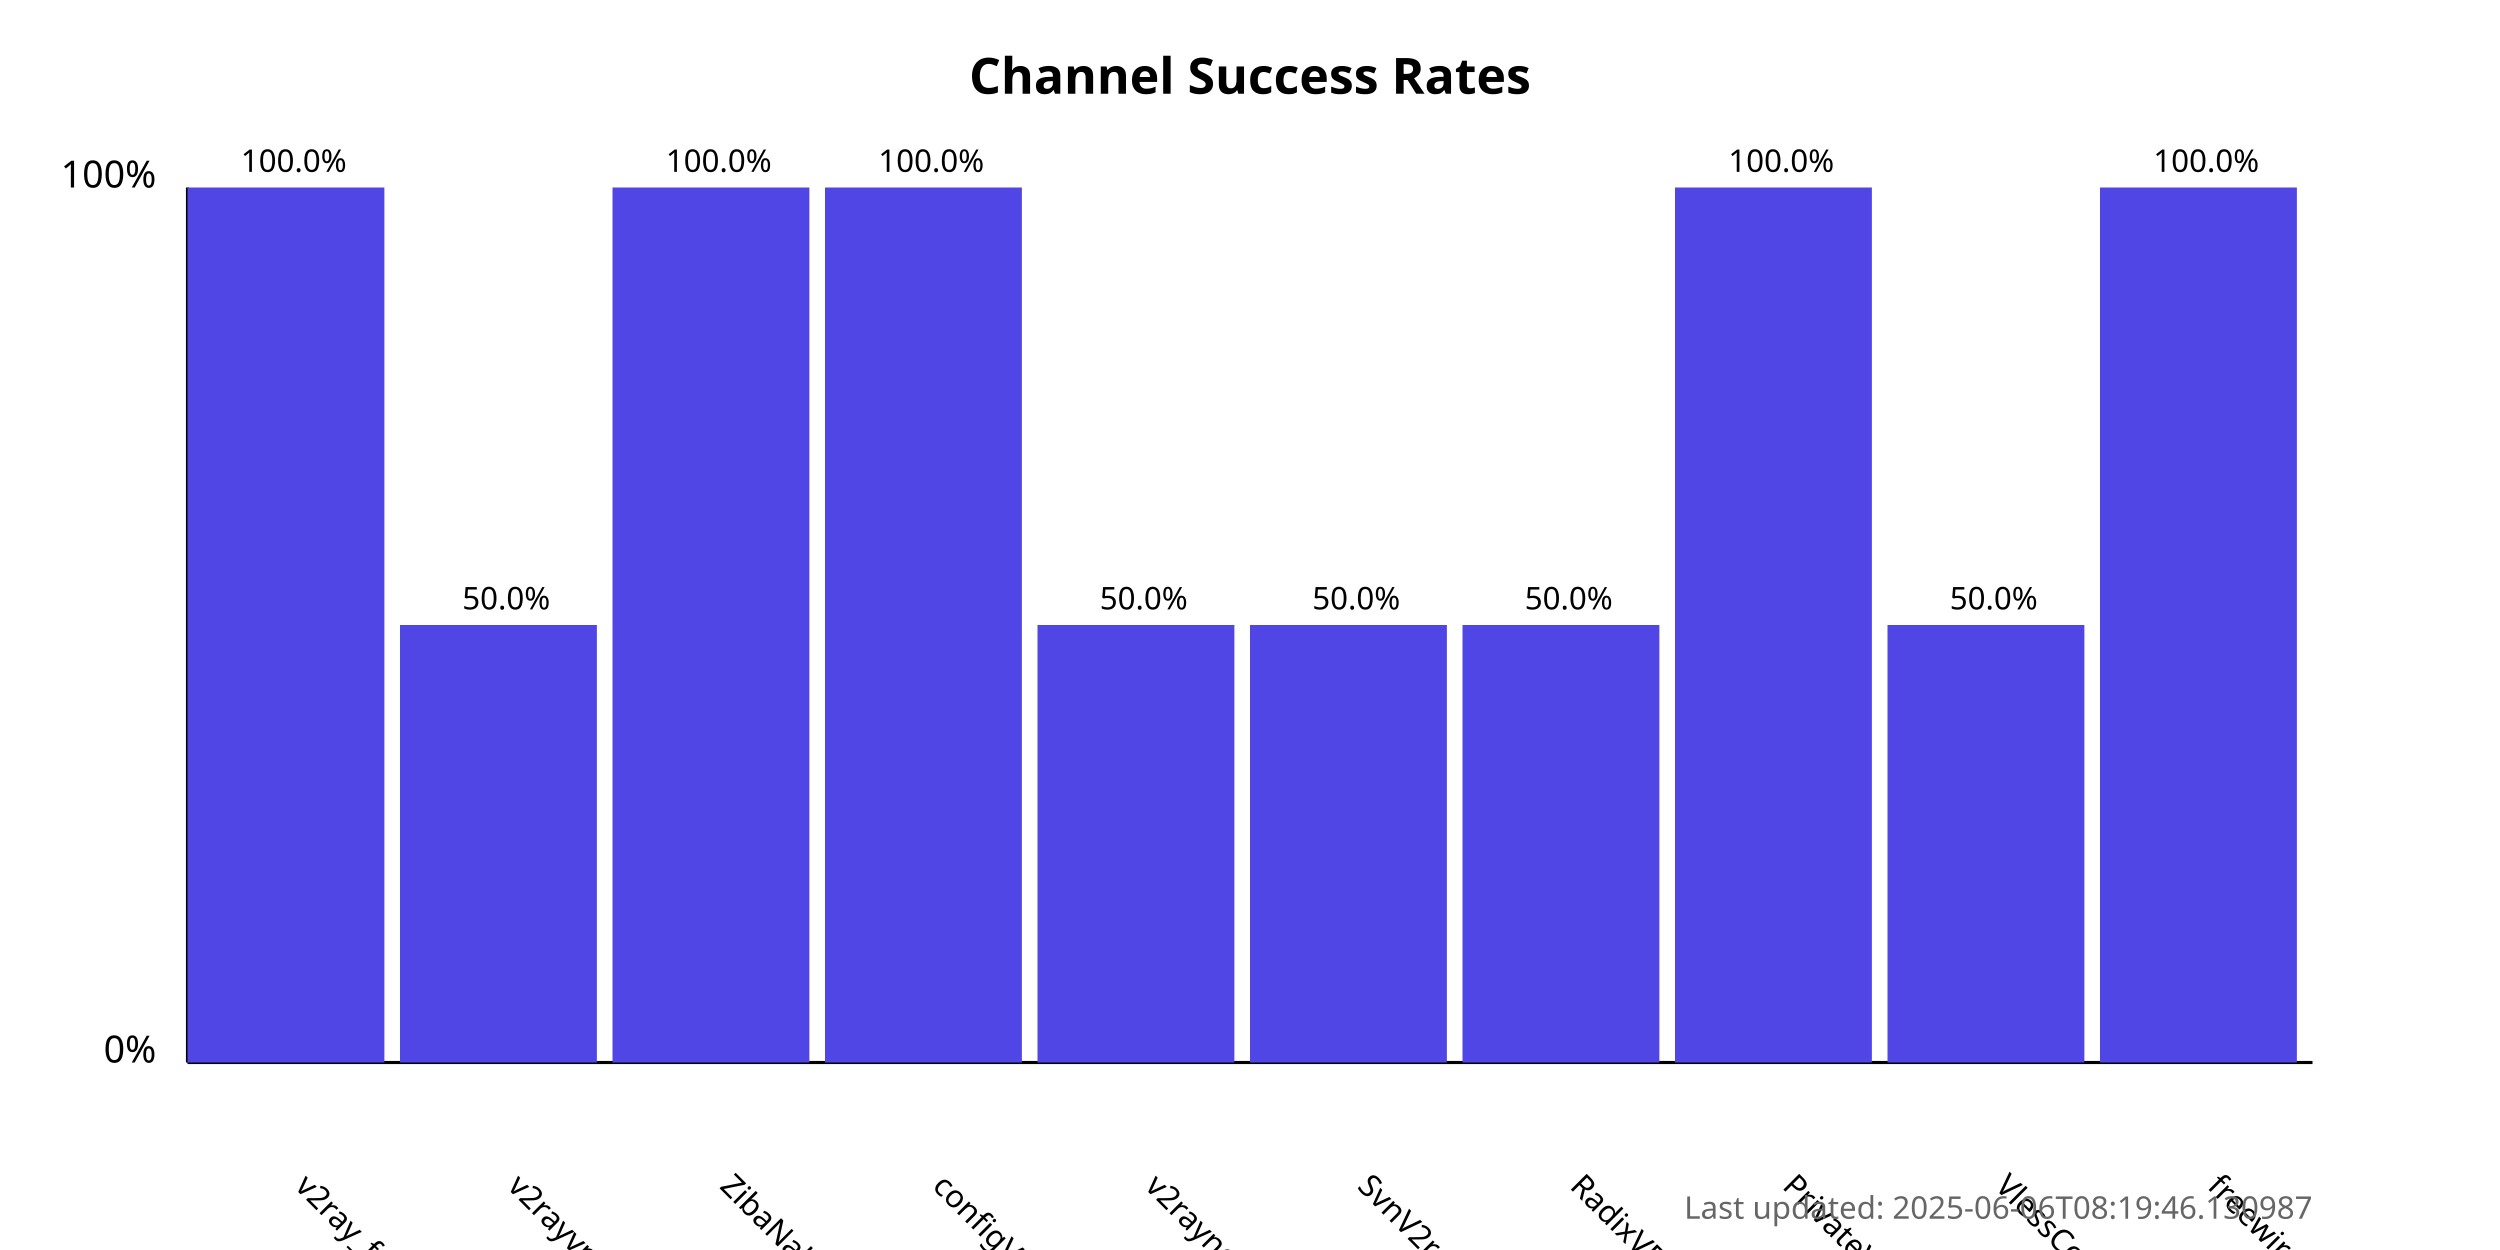
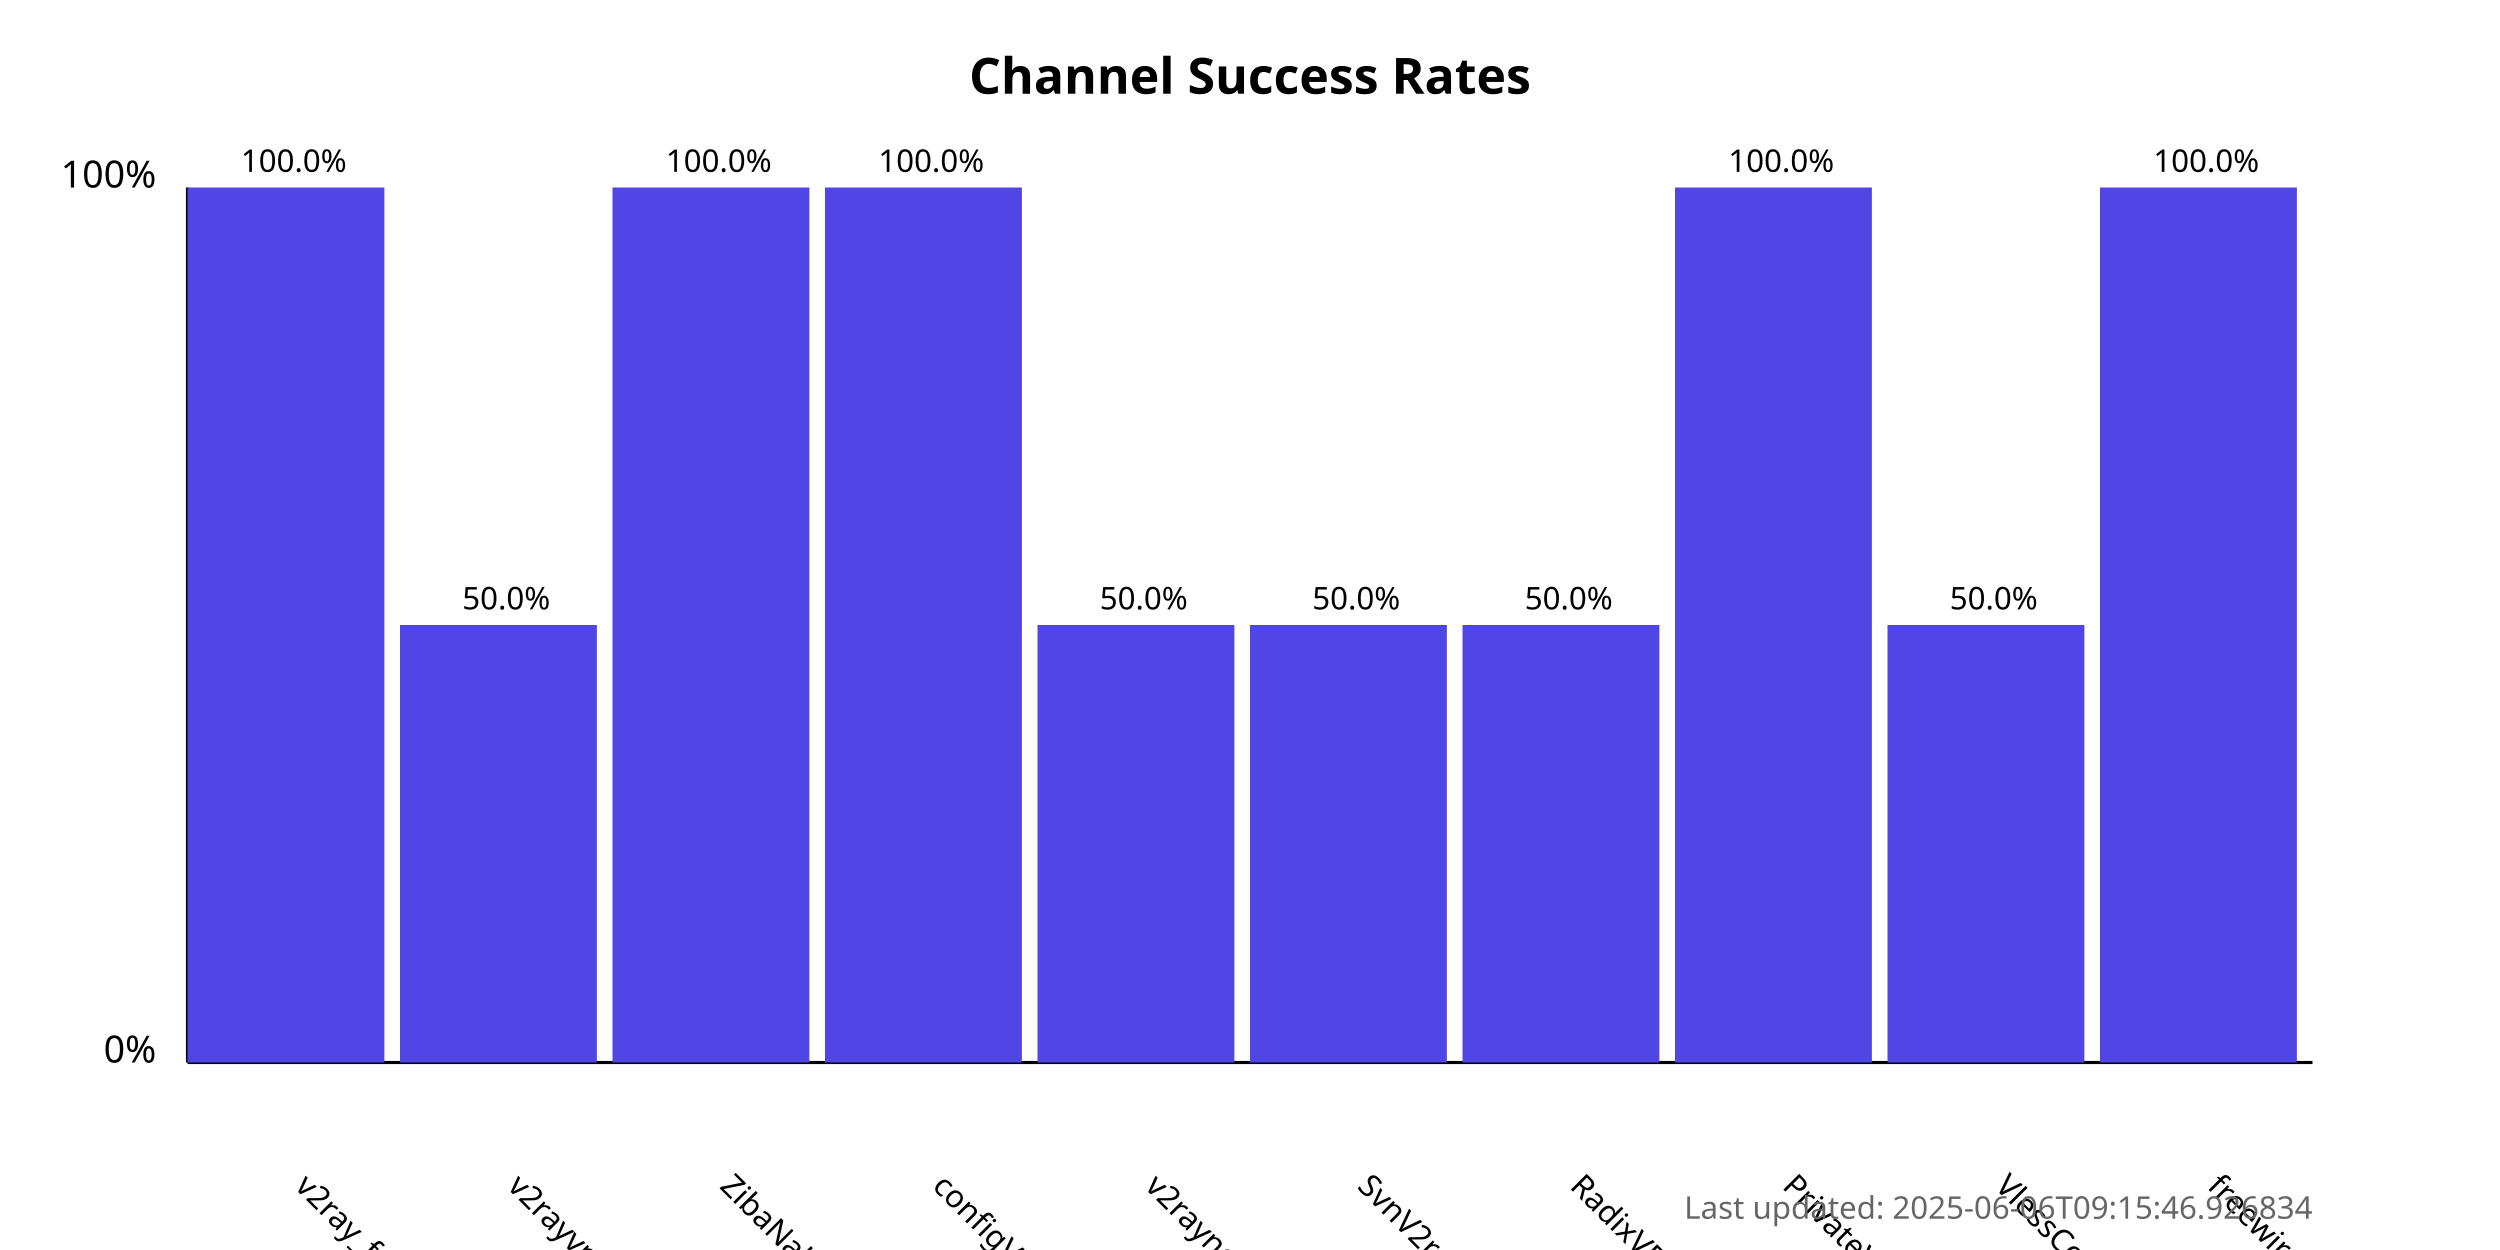
<svg xmlns="http://www.w3.org/2000/svg" width="800" height="400">
  <style>
            .chart-title { font: bold 16px sans-serif; }
            .axis-label { font: 12px sans-serif; }
            .tick-label { font: 10px sans-serif; }
            .bar { fill: #4f46e5; }
            .bar:hover { fill: #6366f1; }
            .timestamp { font: 10px sans-serif; fill: #666; }
        </style>
  <text x="400.0" y="30" text-anchor="middle" class="chart-title">
            Channel Success Rates
        </text>
  <line x1="60" y1="340" x2="60" y2="60" stroke="black" stroke-width="1" />
  <line x1="60" y1="340" x2="740" y2="340" stroke="black" stroke-width="1" />
  <text x="50" y="340" text-anchor="end" class="axis-label">0%</text>
  <text x="50" y="60" text-anchor="end" class="axis-label">100%</text>
  <g>
    <rect x="60" y="60.0" width="63.0" height="280.0" class="bar" />
    <text x="94.0" y="380" transform="rotate(45, 94.0, 380)" text-anchor="start" class="tick-label">
                v2ray_free_conf
            </text>
    <text x="94.0" y="55.0" text-anchor="middle" class="tick-label">
                100.0%
            </text>
  </g>
  <g>
    <rect x="128.0" y="200.0" width="63.0" height="140.0" class="bar" />
    <text x="162.0" y="380" transform="rotate(45, 162.0, 380)" text-anchor="start" class="tick-label">
                v2rayvpno
            </text>
    <text x="162.0" y="195.0" text-anchor="middle" class="tick-label">
                50.0%
            </text>
  </g>
  <g>
    <rect x="196.0" y="60.0" width="63.0" height="280.0" class="bar" />
    <text x="230.0" y="380" transform="rotate(45, 230.0, 380)" text-anchor="start" class="tick-label">
                ZibaNabz
            </text>
    <text x="230.0" y="55.0" text-anchor="middle" class="tick-label">
                100.0%
            </text>
  </g>
  <g>
    <rect x="264.0" y="60.0" width="63.0" height="280.0" class="bar" />
    <text x="298.0" y="380" transform="rotate(45, 298.0, 380)" text-anchor="start" class="tick-label">
                configV2rayForFree
            </text>
    <text x="298.0" y="55.0" text-anchor="middle" class="tick-label">
                100.0%
            </text>
  </g>
  <g>
    <rect x="332.0" y="200.0" width="63.0" height="140.0" class="bar" />
    <text x="366.0" y="380" transform="rotate(45, 366.0, 380)" text-anchor="start" class="tick-label">
                v2rayngvpn
            </text>
    <text x="366.0" y="195.0" text-anchor="middle" class="tick-label">
                50.0%
            </text>
  </g>
  <g>
    <rect x="400.0" y="200.0" width="63.0" height="140.0" class="bar" />
    <text x="434.0" y="380" transform="rotate(45, 434.0, 380)" text-anchor="start" class="tick-label">
                SvnV2ray
            </text>
    <text x="434.0" y="195.0" text-anchor="middle" class="tick-label">
                50.0%
            </text>
  </g>
  <g>
    <rect x="468.0" y="200.0" width="63.0" height="140.0" class="bar" />
    <text x="502.0" y="380" transform="rotate(45, 502.0, 380)" text-anchor="start" class="tick-label">
                RadixVPN
            </text>
    <text x="502.0" y="195.0" text-anchor="middle" class="tick-label">
                50.0%
            </text>
  </g>
  <g>
    <rect x="536.0" y="60.0" width="63.0" height="280.0" class="bar" />
    <text x="570.0" y="380" transform="rotate(45, 570.0, 380)" text-anchor="start" class="tick-label">
                PrivateVPNs
            </text>
    <text x="570.0" y="55.0" text-anchor="middle" class="tick-label">
                100.0%
            </text>
  </g>
  <g>
    <rect x="604.0" y="200.0" width="63.0" height="140.0" class="bar" />
    <text x="638.0" y="380" transform="rotate(45, 638.0, 380)" text-anchor="start" class="tick-label">
                VlessConfig
            </text>
    <text x="638.0" y="195.0" text-anchor="middle" class="tick-label">
                50.0%
            </text>
  </g>
  <g>
    <rect x="672.0" y="60.0" width="63.0" height="280.0" class="bar" />
    <text x="706.0" y="380" transform="rotate(45, 706.0, 380)" text-anchor="start" class="tick-label">
                freewireguard
            </text>
    <text x="706.0" y="55.0" text-anchor="middle" class="tick-label">
                100.0%
            </text>
  </g>
  <text x="740" y="390" text-anchor="end" class="timestamp">
-             Last updated: 2025-06-06T08:19:46.130987
+             Last updated: 2025-06-06T09:15:46.926834
        </text>
</svg>
